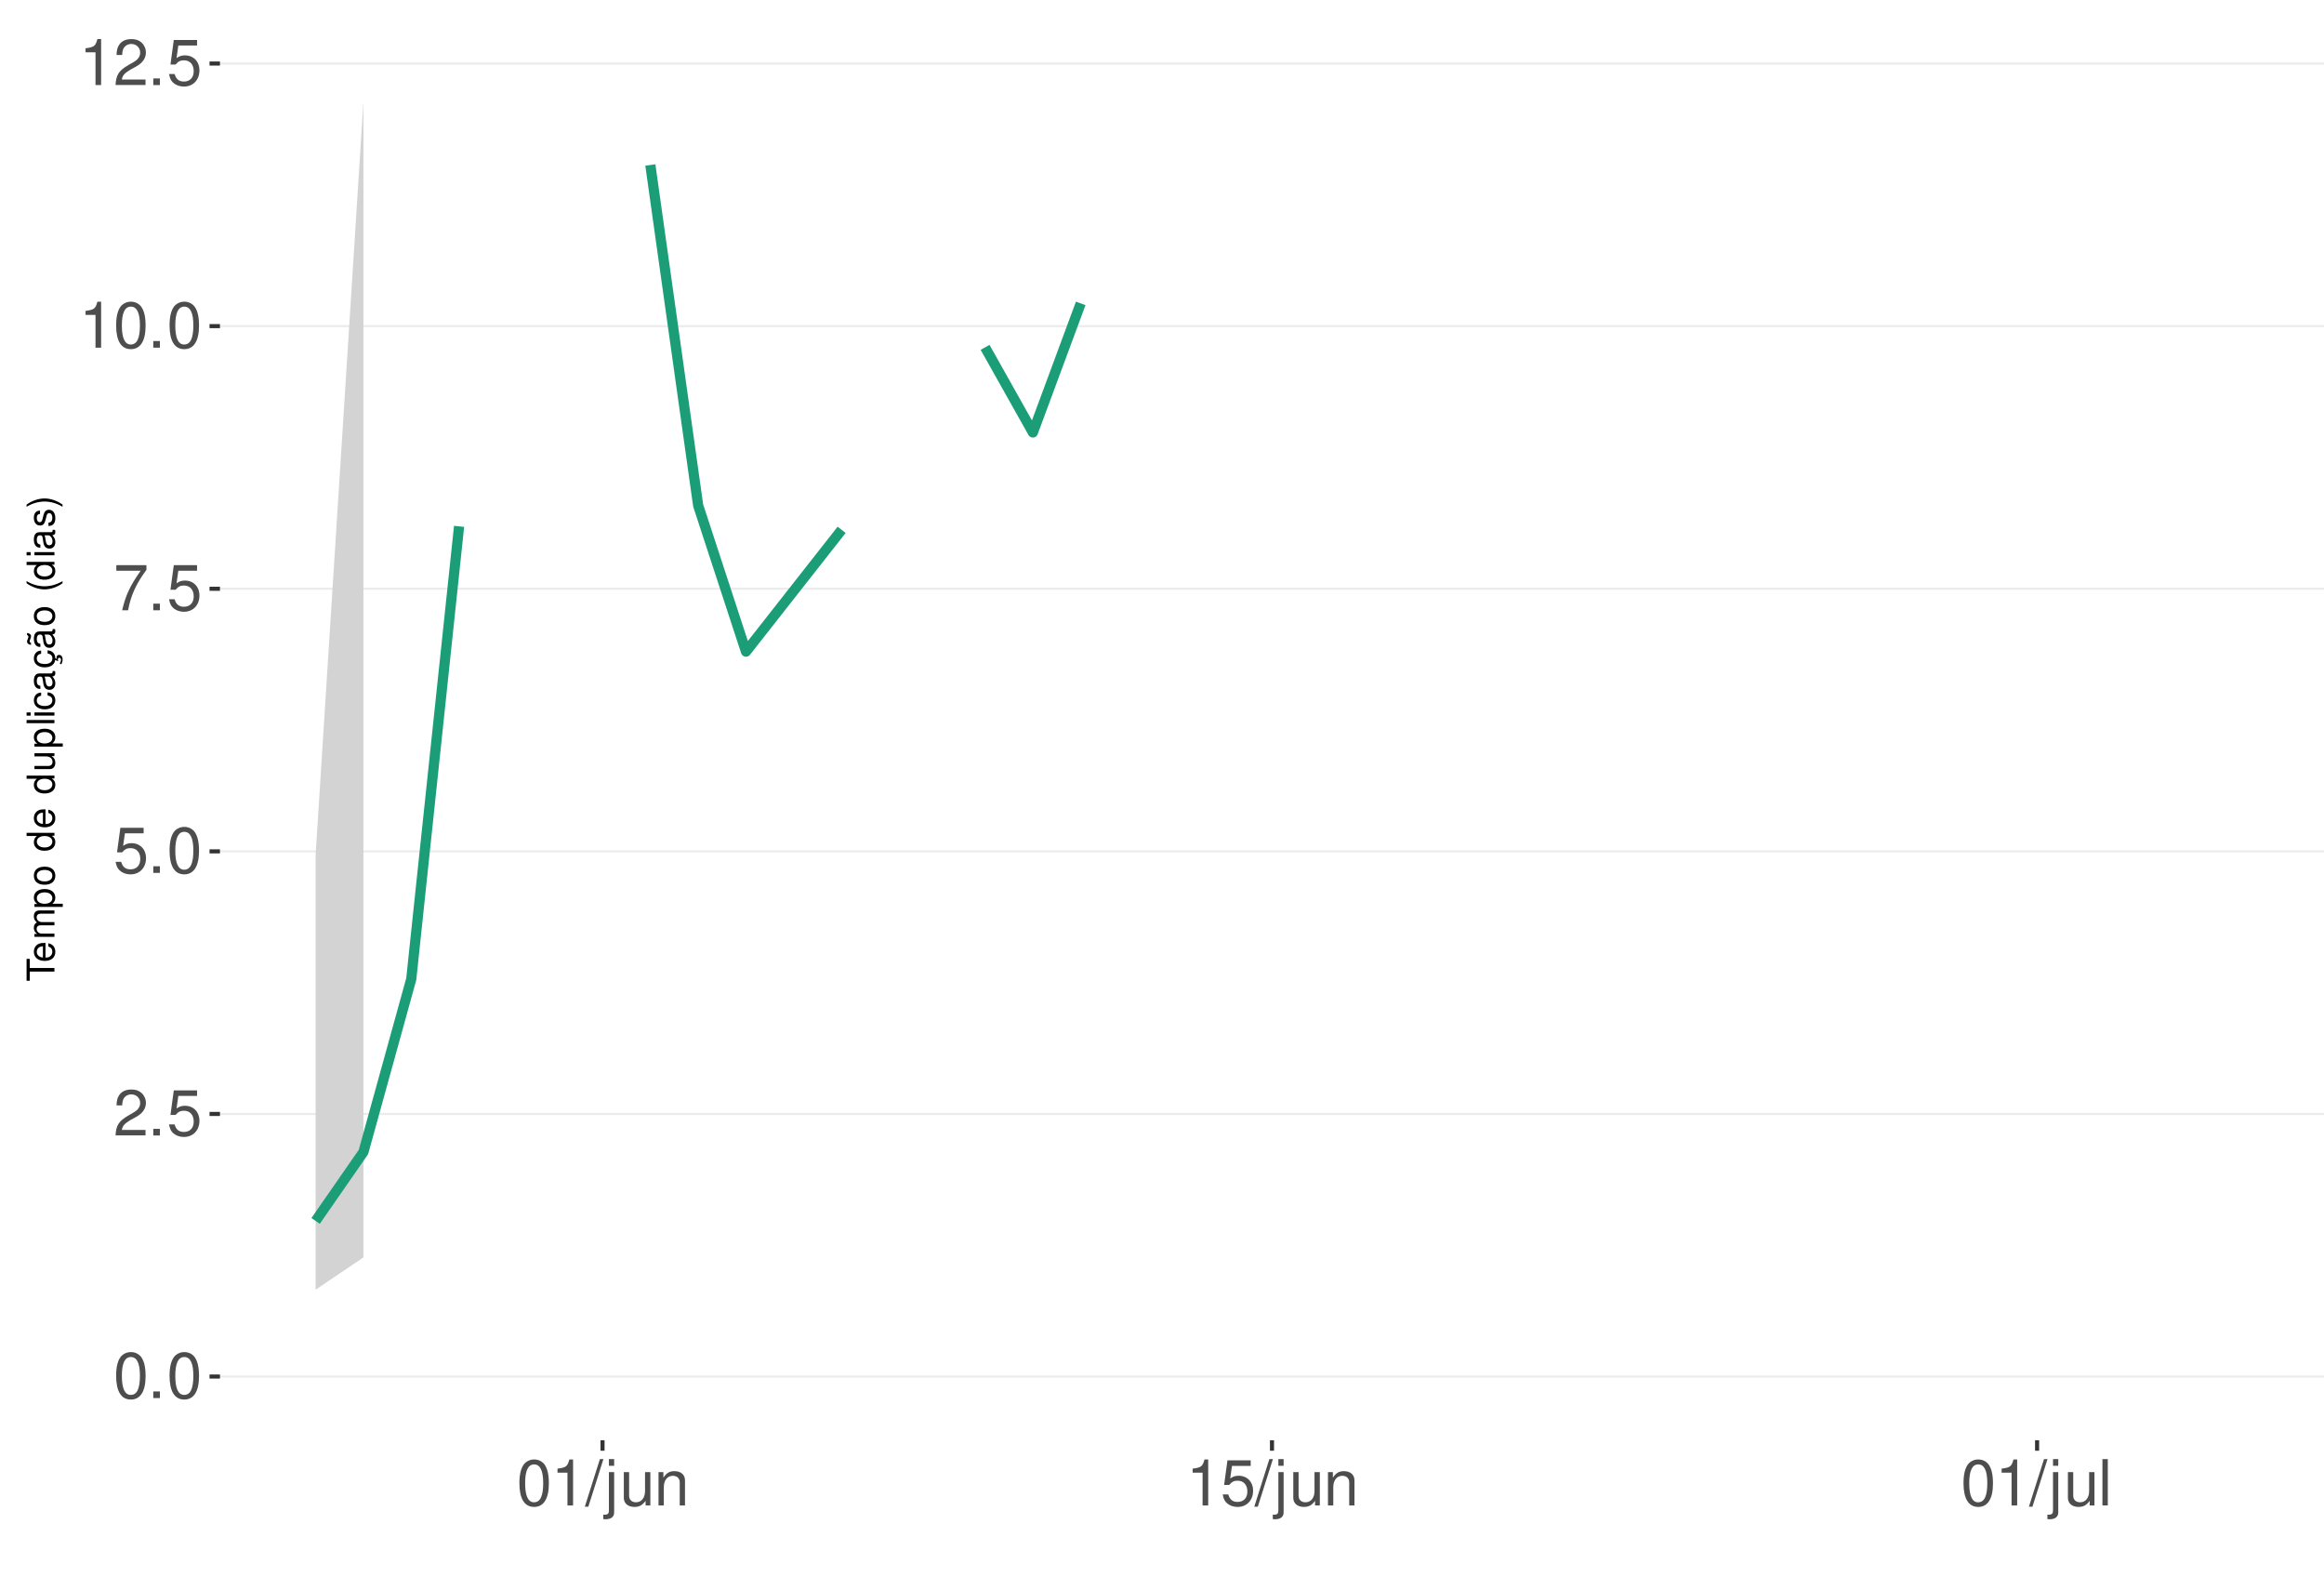
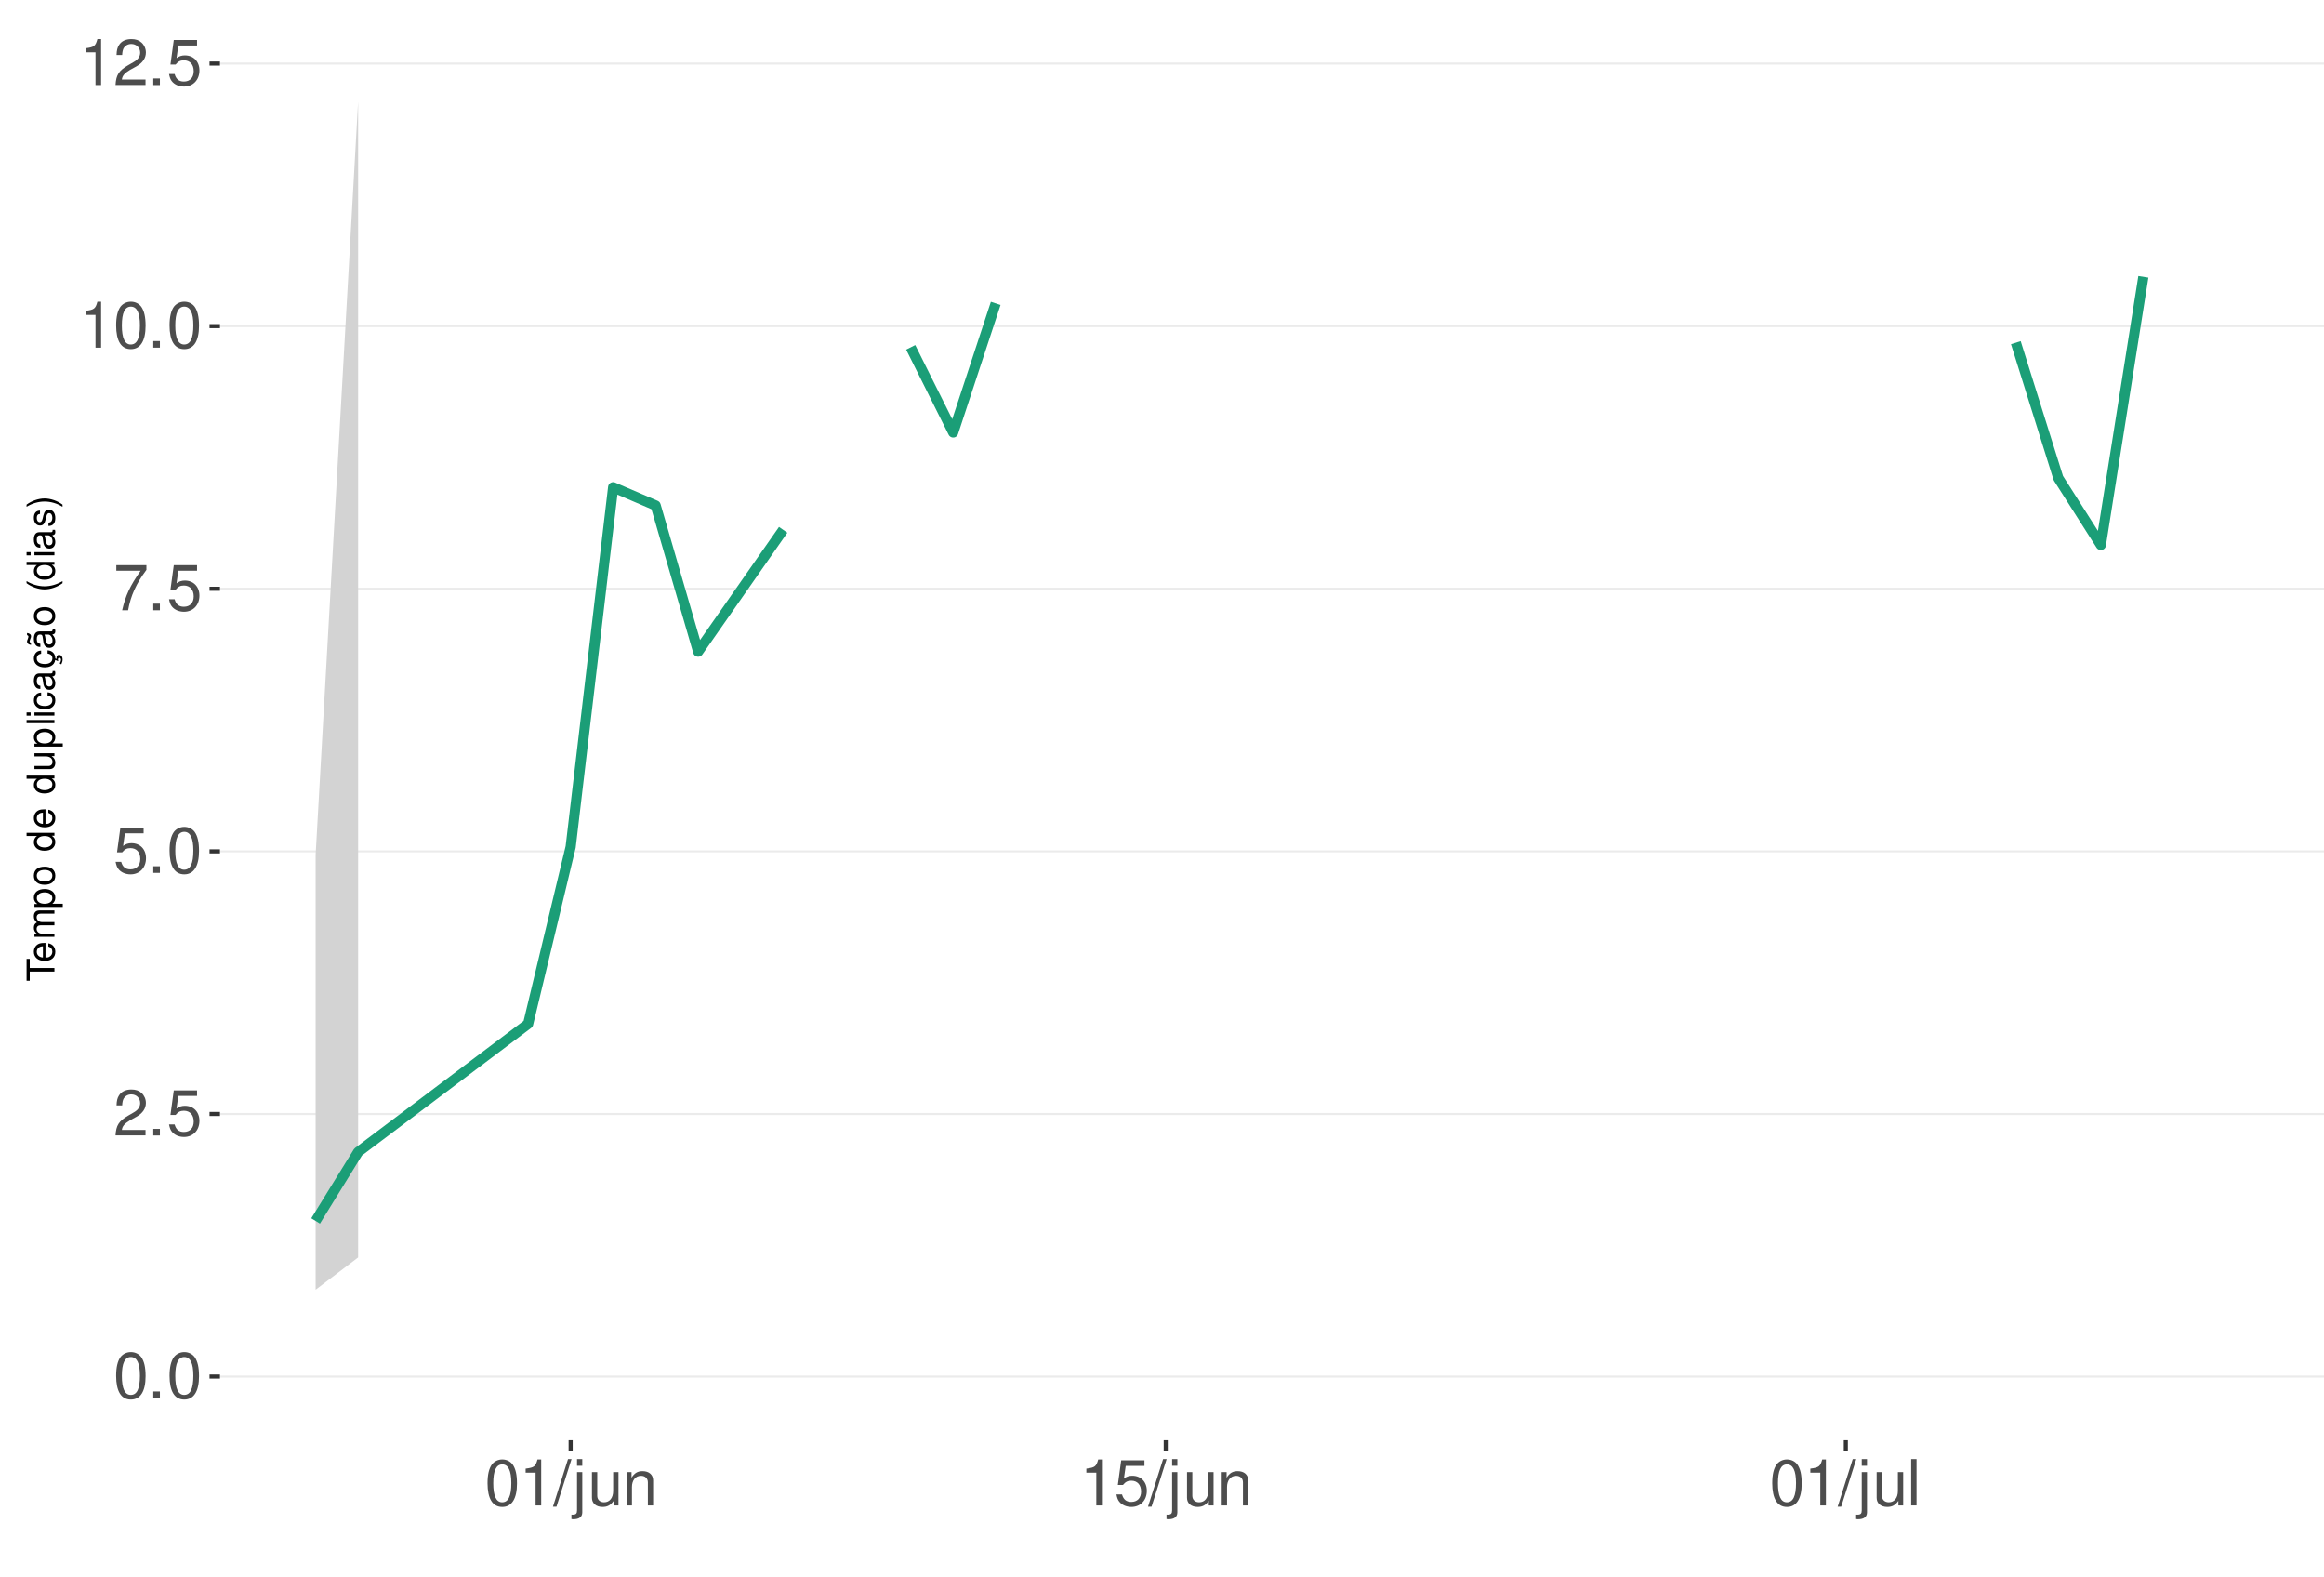
<svg xmlns="http://www.w3.org/2000/svg" xmlns:xlink="http://www.w3.org/1999/xlink" width="609pt" height="413pt" viewBox="0 0 609 413" version="1.1">
  <defs>
    <g>
      <symbol overflow="visible" id="glyph0-0">
        <path style="stroke:none;" d="" />
      </symbol>
      <symbol overflow="visible" id="glyph0-1">
        <path style="stroke:none;" d="M 4.578 -12.047 C 3.484 -12.047 2.484 -11.547 1.859 -10.734 C 1.094 -9.656 0.719 -8.062 0.719 -5.828 C 0.719 -1.766 2.047 0.391 4.578 0.391 C 7.078 0.391 8.438 -1.766 8.438 -5.734 C 8.438 -8.062 8.078 -9.625 7.297 -10.734 C 6.672 -11.562 5.703 -12.047 4.578 -12.047 Z M 4.578 -10.75 C 6.156 -10.75 6.953 -9.125 6.953 -5.859 C 6.953 -2.438 6.172 -0.828 4.547 -0.828 C 3 -0.828 2.219 -2.5 2.219 -5.812 C 2.219 -9.125 3 -10.75 4.578 -10.75 Z M 4.578 -10.75 " />
      </symbol>
      <symbol overflow="visible" id="glyph0-2">
        <path style="stroke:none;" d="M 3.188 -1.734 L 1.453 -1.734 L 1.453 0 L 3.188 0 Z M 3.188 -1.734 " />
      </symbol>
      <symbol overflow="visible" id="glyph0-3">
        <path style="stroke:none;" d="M 8.422 -1.453 L 2.219 -1.453 C 2.359 -2.453 2.891 -3.078 4.344 -3.969 L 6.016 -4.891 C 7.656 -5.812 8.516 -7.047 8.516 -8.531 C 8.516 -9.531 8.109 -10.453 7.406 -11.109 C 6.719 -11.75 5.844 -12.047 4.734 -12.047 C 3.234 -12.047 2.109 -11.516 1.469 -10.484 C 1.047 -9.844 0.859 -9.094 0.828 -7.875 L 2.297 -7.875 C 2.344 -8.688 2.453 -9.172 2.641 -9.578 C 3.031 -10.312 3.797 -10.766 4.688 -10.766 C 6.016 -10.766 7.016 -9.797 7.016 -8.5 C 7.016 -7.531 6.469 -6.703 5.406 -6.094 L 3.875 -5.203 C 1.422 -3.781 0.703 -2.641 0.562 -0.016 L 8.422 -0.016 Z M 8.422 -1.453 " />
      </symbol>
      <symbol overflow="visible" id="glyph0-4">
        <path style="stroke:none;" d="M 7.922 -11.812 L 1.828 -11.812 L 0.953 -5.375 L 2.297 -5.375 C 2.984 -6.203 3.547 -6.484 4.484 -6.484 C 6.062 -6.484 7.047 -5.391 7.047 -3.641 C 7.047 -1.953 6.062 -0.922 4.469 -0.922 C 3.188 -0.922 2.406 -1.562 2.047 -2.891 L 0.578 -2.891 C 0.781 -1.938 0.953 -1.469 1.297 -1.031 C 1.969 -0.141 3.172 0.391 4.5 0.391 C 6.875 0.391 8.547 -1.344 8.547 -3.844 C 8.547 -6.172 7 -7.781 4.734 -7.781 C 3.891 -7.781 3.234 -7.562 2.547 -7.062 L 3.016 -10.359 L 7.922 -10.359 Z M 7.922 -11.812 " />
      </symbol>
      <symbol overflow="visible" id="glyph0-5">
        <path style="stroke:none;" d="M 8.656 -11.812 L 0.766 -11.812 L 0.766 -10.359 L 7.141 -10.359 C 4.328 -6.344 3.188 -3.875 2.297 0 L 3.859 0 C 4.516 -3.781 6 -7.031 8.656 -10.578 Z M 8.656 -11.812 " />
      </symbol>
      <symbol overflow="visible" id="glyph0-6">
        <path style="stroke:none;" d="M 4.312 -8.578 L 4.312 0 L 5.781 0 L 5.781 -12.047 L 4.812 -12.047 C 4.297 -10.188 3.969 -9.938 1.703 -9.641 L 1.703 -8.578 Z M 4.312 -8.578 " />
      </symbol>
      <symbol overflow="visible" id="glyph0-7">
        <path style="stroke:none;" d="M 3.812 -12.141 L -0.141 0.328 L 0.781 0.328 L 4.734 -12.141 Z M 3.812 -12.141 " />
      </symbol>
      <symbol overflow="visible" id="glyph0-8">
        <path style="stroke:none;" d="M 1.172 -8.734 L 1.172 1.266 C 1.172 2.125 0.906 2.422 0.031 2.422 C -0.062 2.422 -0.109 2.422 -0.297 2.406 L -0.297 3.578 C -0.141 3.609 -0.047 3.625 0.172 3.625 C 1.734 3.625 2.547 3.016 2.547 1.812 L 2.547 -8.734 Z M 2.547 -12.141 L 1.172 -12.141 L 1.172 -10.391 L 2.547 -10.391 Z M 2.547 -12.141 " />
      </symbol>
      <symbol overflow="visible" id="glyph0-9">
        <path style="stroke:none;" d="M 8.031 0 L 8.031 -8.734 L 6.641 -8.734 L 6.641 -3.781 C 6.641 -2 5.719 -0.828 4.266 -0.828 C 3.172 -0.828 2.469 -1.5 2.469 -2.547 L 2.469 -8.734 L 1.078 -8.734 L 1.078 -2 C 1.078 -0.547 2.172 0.391 3.859 0.391 C 5.141 0.391 5.969 -0.062 6.781 -1.219 L 6.781 0 Z M 8.031 0 " />
      </symbol>
      <symbol overflow="visible" id="glyph0-10">
        <path style="stroke:none;" d="M 1.172 -8.734 L 1.172 0 L 2.562 0 L 2.562 -4.812 C 2.562 -6.594 3.5 -7.766 4.938 -7.766 C 6.031 -7.766 6.734 -7.094 6.734 -6.047 L 6.734 0 L 8.109 0 L 8.109 -6.594 C 8.109 -8.047 7.031 -8.984 5.344 -8.984 C 4.047 -8.984 3.219 -8.484 2.453 -7.266 L 2.453 -8.734 Z M 1.172 -8.734 " />
      </symbol>
      <symbol overflow="visible" id="glyph0-11">
        <path style="stroke:none;" d="M 2.531 -12.141 L 1.125 -12.141 L 1.125 0 L 2.531 0 Z M 2.531 -12.141 " />
      </symbol>
      <symbol overflow="visible" id="glyph1-0">
        <path style="stroke:none;" d="" />
      </symbol>
      <symbol overflow="visible" id="glyph1-1">
        <path style="stroke:none;" d="M -6.469 -3.547 L -6.469 -5.938 L -7.297 -5.938 L -7.297 -0.203 L -6.469 -0.203 L -6.469 -2.609 L 0 -2.609 L 0 -3.547 Z M -6.469 -3.547 " />
      </symbol>
      <symbol overflow="visible" id="glyph1-2">
        <path style="stroke:none;" d="M -2.344 -5.125 C -3.141 -5.125 -3.625 -5.062 -4.016 -4.922 C -4.875 -4.578 -5.391 -3.781 -5.391 -2.797 C -5.391 -1.344 -4.281 -0.406 -2.547 -0.406 C -0.812 -0.406 0.234 -1.297 0.234 -2.781 C 0.234 -3.984 -0.453 -4.812 -1.594 -5.016 L -1.594 -4.188 C -0.906 -3.953 -0.547 -3.484 -0.547 -2.812 C -0.547 -2.281 -0.781 -1.828 -1.219 -1.547 C -1.516 -1.344 -1.812 -1.281 -2.344 -1.266 Z M -3.016 -1.297 C -3.984 -1.359 -4.625 -1.953 -4.625 -2.797 C -4.625 -3.641 -3.953 -4.234 -3.016 -4.234 Z M -3.016 -1.297 " />
      </symbol>
      <symbol overflow="visible" id="glyph1-3">
        <path style="stroke:none;" d="M -5.234 -0.703 L 0 -0.703 L 0 -1.547 L -3.297 -1.547 C -4.047 -1.547 -4.656 -2.094 -4.656 -2.766 C -4.656 -3.391 -4.281 -3.734 -3.609 -3.734 L 0 -3.734 L 0 -4.578 L -3.297 -4.578 C -4.047 -4.578 -4.656 -5.125 -4.656 -5.812 C -4.656 -6.422 -4.266 -6.781 -3.609 -6.781 L 0 -6.781 L 0 -7.625 L -3.938 -7.625 C -4.875 -7.625 -5.391 -7.078 -5.391 -6.094 C -5.391 -5.406 -5.188 -4.984 -4.594 -4.484 C -5.156 -4.188 -5.391 -3.766 -5.391 -3.078 C -5.391 -2.375 -5.125 -1.906 -4.5 -1.469 L -5.234 -1.469 Z M -5.234 -0.703 " />
      </symbol>
      <symbol overflow="visible" id="glyph1-4">
        <path style="stroke:none;" d="M 2.188 -0.547 L 2.188 -1.375 L -0.547 -1.375 C -0.016 -1.812 0.234 -2.312 0.234 -2.984 C 0.234 -4.344 -0.859 -5.234 -2.531 -5.234 C -4.297 -5.234 -5.391 -4.375 -5.391 -2.984 C -5.391 -2.266 -5.062 -1.703 -4.453 -1.312 L -5.234 -1.312 L -5.234 -0.547 Z M -4.609 -2.844 C -4.609 -3.766 -3.797 -4.359 -2.547 -4.359 C -1.359 -4.359 -0.547 -3.75 -0.547 -2.844 C -0.547 -1.953 -1.344 -1.375 -2.578 -1.375 C -3.812 -1.375 -4.609 -1.953 -4.609 -2.844 Z M -4.609 -2.844 " />
      </symbol>
      <symbol overflow="visible" id="glyph1-5">
        <path style="stroke:none;" d="M -5.391 -2.719 C -5.391 -1.234 -4.344 -0.359 -2.578 -0.359 C -0.812 -0.359 0.234 -1.234 0.234 -2.734 C 0.234 -4.203 -0.812 -5.094 -2.547 -5.094 C -4.359 -5.094 -5.391 -4.234 -5.391 -2.719 Z M -4.625 -2.734 C -4.625 -3.672 -3.844 -4.234 -2.547 -4.234 C -1.312 -4.234 -0.547 -3.656 -0.547 -2.734 C -0.547 -1.797 -1.312 -1.234 -2.578 -1.234 C -3.844 -1.234 -4.625 -1.797 -4.625 -2.734 Z M -4.625 -2.734 " />
      </symbol>
      <symbol overflow="visible" id="glyph1-6">
        <path style="stroke:none;" d="" />
      </symbol>
      <symbol overflow="visible" id="glyph1-7">
        <path style="stroke:none;" d="M -7.297 -4.953 L -7.297 -4.125 L -4.578 -4.125 C -5.109 -3.766 -5.391 -3.203 -5.391 -2.516 C -5.391 -1.156 -4.297 -0.266 -2.625 -0.266 C -0.859 -0.266 0.234 -1.125 0.234 -2.547 C 0.234 -3.266 -0.047 -3.766 -0.688 -4.203 L 0 -4.203 L 0 -4.953 Z M -4.609 -2.656 C -4.609 -3.547 -3.812 -4.125 -2.562 -4.125 C -1.344 -4.125 -0.547 -3.547 -0.547 -2.656 C -0.547 -1.734 -1.359 -1.125 -2.578 -1.125 C -3.797 -1.125 -4.609 -1.734 -4.609 -2.656 Z M -4.609 -2.656 " />
      </symbol>
      <symbol overflow="visible" id="glyph1-8">
        <path style="stroke:none;" d="M 0 -4.812 L -5.234 -4.812 L -5.234 -3.984 L -2.266 -3.984 C -1.203 -3.984 -0.5 -3.438 -0.5 -2.562 C -0.5 -1.906 -0.906 -1.484 -1.531 -1.484 L -5.234 -1.484 L -5.234 -0.656 L -1.203 -0.656 C -0.328 -0.656 0.234 -1.297 0.234 -2.312 C 0.234 -3.094 -0.047 -3.578 -0.734 -4.062 L 0 -4.062 Z M 0 -4.812 " />
      </symbol>
      <symbol overflow="visible" id="glyph1-9">
        <path style="stroke:none;" d="M -7.297 -1.516 L -7.297 -0.688 L 0 -0.688 L 0 -1.516 Z M -7.297 -1.516 " />
      </symbol>
      <symbol overflow="visible" id="glyph1-10">
        <path style="stroke:none;" d="M -5.234 -1.5 L -5.234 -0.672 L 0 -0.672 L 0 -1.5 Z M -7.297 -1.5 L -7.297 -0.656 L -6.234 -0.656 L -6.234 -1.5 Z M -7.297 -1.5 " />
      </symbol>
      <symbol overflow="visible" id="glyph1-11">
        <path style="stroke:none;" d="M -3.484 -4.703 C -3.984 -4.672 -4.312 -4.562 -4.609 -4.359 C -5.094 -4 -5.391 -3.375 -5.391 -2.641 C -5.391 -1.219 -4.266 -0.312 -2.531 -0.312 C -0.844 -0.312 0.234 -1.203 0.234 -2.625 C 0.234 -3.875 -0.516 -4.672 -1.797 -4.766 L -1.797 -3.938 C -0.953 -3.797 -0.547 -3.359 -0.547 -2.656 C -0.547 -1.734 -1.297 -1.188 -2.531 -1.188 C -3.844 -1.188 -4.625 -1.719 -4.625 -2.625 C -4.625 -3.328 -4.203 -3.766 -3.484 -3.875 Z M -3.484 -4.703 " />
      </symbol>
      <symbol overflow="visible" id="glyph1-12">
        <path style="stroke:none;" d="M -0.484 -5.344 C -0.469 -5.266 -0.469 -5.219 -0.469 -5.172 C -0.469 -4.875 -0.625 -4.719 -0.875 -4.719 L -3.953 -4.719 C -4.891 -4.719 -5.391 -4.047 -5.391 -2.75 C -5.391 -1.984 -5.172 -1.375 -4.781 -1.016 C -4.516 -0.766 -4.203 -0.672 -3.688 -0.656 L -3.688 -1.484 C -4.328 -1.562 -4.625 -1.938 -4.625 -2.719 C -4.625 -3.484 -4.344 -3.891 -3.844 -3.891 L -3.625 -3.891 C -3.266 -3.875 -3.125 -3.703 -3.047 -3.016 C -2.891 -1.844 -2.844 -1.656 -2.719 -1.344 C -2.453 -0.734 -2 -0.422 -1.312 -0.422 C -0.375 -0.422 0.234 -1.078 0.234 -2.141 C 0.234 -2.797 0 -3.328 -0.547 -3.922 C 0 -3.984 0.234 -4.234 0.234 -4.781 C 0.234 -4.953 0.203 -5.062 0.141 -5.344 Z M -1.656 -3.891 C -1.375 -3.891 -1.203 -3.812 -0.969 -3.562 C -0.656 -3.219 -0.5 -2.812 -0.5 -2.312 C -0.5 -1.672 -0.812 -1.297 -1.344 -1.297 C -1.891 -1.297 -2.172 -1.656 -2.297 -2.547 C -2.422 -3.438 -2.453 -3.609 -2.594 -3.891 Z M -1.656 -3.891 " />
      </symbol>
      <symbol overflow="visible" id="glyph1-13">
        <path style="stroke:none;" d="M 0.234 -2.641 C 0.234 -3.875 -0.547 -4.703 -1.797 -4.766 L -1.797 -3.938 C -0.953 -3.797 -0.531 -3.359 -0.531 -2.656 C -0.531 -1.734 -1.281 -1.188 -2.516 -1.188 C -3.844 -1.188 -4.625 -1.719 -4.625 -2.625 C -4.625 -3.328 -4.203 -3.766 -3.484 -3.875 L -3.484 -4.703 C -3.984 -4.672 -4.312 -4.562 -4.609 -4.359 C -5.094 -4 -5.391 -3.375 -5.391 -2.641 C -5.391 -1.219 -4.266 -0.312 -2.531 -0.312 C -1.469 -0.312 -0.625 -0.672 -0.156 -1.312 C 0.047 -1.594 0.125 -1.812 0.203 -2.25 L 0.922 -1.938 L 0.984 -2.062 C 0.938 -2.188 0.906 -2.25 0.906 -2.375 C 0.906 -2.656 1.047 -2.828 1.281 -2.828 C 1.547 -2.828 1.734 -2.594 1.734 -2.297 C 1.734 -2.031 1.672 -1.844 1.438 -1.406 L 1.406 -1.312 L 1.812 -1.094 C 2.078 -1.75 2.141 -1.953 2.141 -2.344 C 2.141 -3.109 1.781 -3.578 1.203 -3.578 C 0.781 -3.578 0.547 -3.297 0.547 -2.797 C 0.547 -2.703 0.547 -2.641 0.562 -2.516 Z M 0.234 -2.641 " />
      </symbol>
      <symbol overflow="visible" id="glyph1-14">
        <path style="stroke:none;" d="M -0.484 -5.344 C -0.469 -5.266 -0.469 -5.219 -0.469 -5.172 C -0.469 -4.875 -0.625 -4.719 -0.875 -4.719 L -3.953 -4.719 C -4.891 -4.719 -5.391 -4.047 -5.391 -2.75 C -5.391 -1.984 -5.172 -1.375 -4.781 -1.016 C -4.516 -0.766 -4.203 -0.672 -3.688 -0.656 L -3.688 -1.484 C -4.328 -1.562 -4.625 -1.938 -4.625 -2.719 C -4.625 -3.484 -4.344 -3.891 -3.844 -3.891 L -3.625 -3.891 C -3.266 -3.875 -3.125 -3.703 -3.047 -3.016 C -2.891 -1.844 -2.844 -1.656 -2.719 -1.344 C -2.453 -0.734 -2 -0.422 -1.312 -0.422 C -0.375 -0.422 0.234 -1.078 0.234 -2.141 C 0.234 -2.797 0 -3.328 -0.547 -3.922 C 0 -3.984 0.234 -4.234 0.234 -4.781 C 0.234 -4.953 0.203 -5.062 0.141 -5.344 Z M -1.656 -3.891 C -1.375 -3.891 -1.203 -3.812 -0.969 -3.562 C -0.656 -3.219 -0.5 -2.812 -0.5 -2.312 C -0.5 -1.672 -0.812 -1.297 -1.344 -1.297 C -1.891 -1.297 -2.172 -1.656 -2.297 -2.547 C -2.422 -3.438 -2.453 -3.609 -2.594 -3.891 Z M -7.172 -3.75 C -6.922 -3.672 -6.812 -3.547 -6.812 -3.375 C -6.812 -3.25 -6.875 -2.984 -6.984 -2.734 C -7.156 -2.312 -7.172 -2.25 -7.172 -2.047 C -7.172 -1.594 -6.797 -1.297 -6.141 -1.188 L -6.141 -1.766 C -6.375 -1.812 -6.5 -1.938 -6.5 -2.094 C -6.5 -2.203 -6.469 -2.344 -6.375 -2.578 C -6.156 -3.156 -6.125 -3.234 -6.125 -3.438 C -6.125 -3.922 -6.484 -4.219 -7.172 -4.312 Z M -7.172 -3.75 " />
      </symbol>
      <symbol overflow="visible" id="glyph1-15">
        <path style="stroke:none;" d="M -7.297 -2.359 C -5.984 -1.359 -4.156 -0.734 -2.594 -0.734 C -1.016 -0.734 0.812 -1.359 2.125 -2.359 L 2.125 -2.906 C 0.688 -2.031 -0.984 -1.547 -2.594 -1.547 C -4.188 -1.547 -5.875 -2.031 -7.297 -2.906 Z M -7.297 -2.359 " />
      </symbol>
      <symbol overflow="visible" id="glyph1-16">
        <path style="stroke:none;" d="M -3.781 -4.375 C -4.812 -4.375 -5.391 -3.688 -5.391 -2.484 C -5.391 -1.266 -4.766 -0.469 -3.797 -0.469 C -2.969 -0.469 -2.578 -0.891 -2.281 -2.125 L -2.094 -2.906 C -1.953 -3.484 -1.734 -3.719 -1.375 -3.719 C -0.875 -3.719 -0.547 -3.234 -0.547 -2.5 C -0.547 -2.047 -0.672 -1.672 -0.891 -1.453 C -1.047 -1.328 -1.188 -1.266 -1.562 -1.219 L -1.562 -0.344 C -0.344 -0.375 0.234 -1.062 0.234 -2.438 C 0.234 -3.75 -0.422 -4.594 -1.438 -4.594 C -2.203 -4.594 -2.641 -4.156 -2.891 -3.109 L -3.078 -2.312 C -3.234 -1.625 -3.453 -1.344 -3.828 -1.344 C -4.312 -1.344 -4.625 -1.766 -4.625 -2.453 C -4.625 -3.125 -4.328 -3.484 -3.781 -3.5 Z M -3.781 -4.375 " />
      </symbol>
      <symbol overflow="visible" id="glyph1-17">
        <path style="stroke:none;" d="M 2.125 -0.938 C 0.812 -1.938 -1.016 -2.562 -2.578 -2.562 C -4.156 -2.562 -5.984 -1.938 -7.297 -0.938 L -7.297 -0.375 C -5.859 -1.266 -4.188 -1.75 -2.578 -1.75 C -0.984 -1.75 0.703 -1.266 2.125 -0.375 Z M 2.125 -0.938 " />
      </symbol>
    </g>
    <clipPath id="clip1">
      <path d="M 57.645 9.961 L 609 9.961 L 609 377.328 L 57.645 377.328 Z M 57.645 9.961 " />
    </clipPath>
    <clipPath id="clip2">
      <path d="M 57.645 360 L 609 360 L 609 361 L 57.645 361 Z M 57.645 360 " />
    </clipPath>
    <clipPath id="clip3">
      <path d="M 57.645 291 L 609 291 L 609 293 L 57.645 293 Z M 57.645 291 " />
    </clipPath>
    <clipPath id="clip4">
      <path d="M 57.645 222 L 609 222 L 609 224 L 57.645 224 Z M 57.645 222 " />
    </clipPath>
    <clipPath id="clip5">
      <path d="M 57.645 153 L 609 153 L 609 155 L 57.645 155 Z M 57.645 153 " />
    </clipPath>
    <clipPath id="clip6">
      <path d="M 57.645 85 L 609 85 L 609 86 L 57.645 86 Z M 57.645 85 " />
    </clipPath>
    <clipPath id="clip7">
      <path d="M 57.645 16 L 609 16 L 609 17 L 57.645 17 Z M 57.645 16 " />
    </clipPath>
  </defs>
  <g id="surface276">
    <rect x="0" y="0" width="609" height="413" style="fill:rgb(100%,100%,100%);fill-opacity:1;stroke:none;" />
    <rect x="0" y="0" width="609" height="413" style="fill:rgb(100%,100%,100%);fill-opacity:1;stroke:none;" />
    <path style="fill:none;stroke-width:1.067;stroke-linecap:round;stroke-linejoin:round;stroke:rgb(100%,100%,100%);stroke-opacity:1;stroke-miterlimit:10;" d="M 0 413 L 609 413 L 609 0 L 0 0 Z M 0 413 " />
    <g clip-path="url(#clip1)" clip-rule="nonzero">
      <path style=" stroke:none;fill-rule:nonzero;fill:rgb(100%,100%,100%);fill-opacity:1;" d="M 57.645 377.328 L 609 377.328 L 609 9.961 L 57.645 9.961 Z M 57.645 377.328 " />
    </g>
    <g clip-path="url(#clip2)" clip-rule="nonzero">
      <path style="fill:none;stroke-width:0.533;stroke-linecap:butt;stroke-linejoin:round;stroke:rgb(92.157%,92.157%,92.157%);stroke-opacity:1;stroke-miterlimit:10;" d="M 57.645 360.629 L 609 360.629 " />
    </g>
    <g clip-path="url(#clip3)" clip-rule="nonzero">
      <path style="fill:none;stroke-width:0.533;stroke-linecap:butt;stroke-linejoin:round;stroke:rgb(92.157%,92.157%,92.157%);stroke-opacity:1;stroke-miterlimit:10;" d="M 57.645 291.836 L 609 291.836 " />
    </g>
    <g clip-path="url(#clip4)" clip-rule="nonzero">
      <path style="fill:none;stroke-width:0.533;stroke-linecap:butt;stroke-linejoin:round;stroke:rgb(92.157%,92.157%,92.157%);stroke-opacity:1;stroke-miterlimit:10;" d="M 57.645 223.039 L 609 223.039 " />
    </g>
    <g clip-path="url(#clip5)" clip-rule="nonzero">
      <path style="fill:none;stroke-width:0.533;stroke-linecap:butt;stroke-linejoin:round;stroke:rgb(92.157%,92.157%,92.157%);stroke-opacity:1;stroke-miterlimit:10;" d="M 57.645 154.242 L 609 154.242 " />
    </g>
    <g clip-path="url(#clip6)" clip-rule="nonzero">
      <path style="fill:none;stroke-width:0.533;stroke-linecap:butt;stroke-linejoin:round;stroke:rgb(92.157%,92.157%,92.157%);stroke-opacity:1;stroke-miterlimit:10;" d="M 57.645 85.445 L 609 85.445 " />
    </g>
    <g clip-path="url(#clip7)" clip-rule="nonzero">
      <path style="fill:none;stroke-width:0.533;stroke-linecap:butt;stroke-linejoin:round;stroke:rgb(92.157%,92.157%,92.157%);stroke-opacity:1;stroke-miterlimit:10;" d="M 57.645 16.648 L 609 16.648 " />
    </g>
-     <path style=" stroke:none;fill-rule:nonzero;fill:rgb(82.745%,82.745%,82.745%);fill-opacity:1;" d="M 82.707 223.961 L 95.238 26.66 L 95.238 329.426 L 82.707 337.875 Z M 82.707 223.961 " />
-     <path style="fill:none;stroke-width:2.667;stroke-linecap:butt;stroke-linejoin:round;stroke:rgb(10.588%,61.961%,46.667%);stroke-opacity:1;stroke-miterlimit:10;" d="M 82.707 319.859 L 95.238 301.805 L 107.77 256.492 L 120.301 137.895 " />
-     <path style="fill:none;stroke-width:2.667;stroke-linecap:butt;stroke-linejoin:round;stroke:rgb(10.588%,61.961%,46.667%);stroke-opacity:1;stroke-miterlimit:10;" d="M 170.422 43.223 L 182.953 132.43 L 195.484 170.715 L 208.016 154.758 L 220.547 138.805 " />
-     <path style="fill:none;stroke-width:2.667;stroke-linecap:butt;stroke-linejoin:round;stroke:rgb(10.588%,61.961%,46.667%);stroke-opacity:1;stroke-miterlimit:10;" d="M 258.137 90.996 L 270.668 113.301 L 283.199 79.477 " />
+     <path style=" stroke:none;fill-rule:nonzero;fill:rgb(82.745%,82.745%,82.745%);fill-opacity:1;" d="M 82.707 223.961 L 93.844 26.66 L 93.844 329.426 L 82.707 337.875 Z M 82.707 223.961 " />
+     <path style="fill:none;stroke-width:2.667;stroke-linecap:butt;stroke-linejoin:round;stroke:rgb(10.588%,61.961%,46.667%);stroke-opacity:1;stroke-miterlimit:10;" d="M 82.707 319.859 L 93.844 301.805 L 138.398 268.227 L 149.539 221.883 L 160.676 127.645 L 171.816 132.43 L 182.953 170.715 L 194.09 154.758 L 205.23 138.805 " />
+     <path style="fill:none;stroke-width:2.667;stroke-linecap:butt;stroke-linejoin:round;stroke:rgb(10.588%,61.961%,46.667%);stroke-opacity:1;stroke-miterlimit:10;" d="M 238.645 90.996 L 249.785 113.301 L 260.922 79.477 " />
+     <path style="fill:none;stroke-width:2.667;stroke-linecap:butt;stroke-linejoin:round;stroke:rgb(10.588%,61.961%,46.667%);stroke-opacity:1;stroke-miterlimit:10;" d="M 528.246 89.77 L 539.383 125.254 L 550.523 142.77 L 561.66 72.52 " />
    <g style="fill:rgb(30.196%,30.196%,30.196%);fill-opacity:1;">
      <use xlink:href="#glyph0-1" x="29.715" y="366.267" />
      <use xlink:href="#glyph0-2" x="38.715" y="366.267" />
      <use xlink:href="#glyph0-1" x="43.715" y="366.267" />
    </g>
    <g style="fill:rgb(30.196%,30.196%,30.196%);fill-opacity:1;">
      <use xlink:href="#glyph0-3" x="29.715" y="297.474" />
      <use xlink:href="#glyph0-2" x="38.715" y="297.474" />
      <use xlink:href="#glyph0-4" x="43.715" y="297.474" />
    </g>
    <g style="fill:rgb(30.196%,30.196%,30.196%);fill-opacity:1;">
      <use xlink:href="#glyph0-4" x="29.715" y="228.677" />
      <use xlink:href="#glyph0-2" x="38.715" y="228.677" />
      <use xlink:href="#glyph0-1" x="43.715" y="228.677" />
    </g>
    <g style="fill:rgb(30.196%,30.196%,30.196%);fill-opacity:1;">
      <use xlink:href="#glyph0-5" x="29.715" y="159.88" />
      <use xlink:href="#glyph0-2" x="38.715" y="159.88" />
      <use xlink:href="#glyph0-4" x="43.715" y="159.88" />
    </g>
    <g style="fill:rgb(30.196%,30.196%,30.196%);fill-opacity:1;">
      <use xlink:href="#glyph0-6" x="20.715" y="91.083" />
      <use xlink:href="#glyph0-1" x="29.715" y="91.083" />
      <use xlink:href="#glyph0-2" x="38.715" y="91.083" />
      <use xlink:href="#glyph0-1" x="43.715" y="91.083" />
    </g>
    <g style="fill:rgb(30.196%,30.196%,30.196%);fill-opacity:1;">
      <use xlink:href="#glyph0-6" x="20.715" y="22.286" />
      <use xlink:href="#glyph0-3" x="29.715" y="22.286" />
      <use xlink:href="#glyph0-2" x="38.715" y="22.286" />
      <use xlink:href="#glyph0-4" x="43.715" y="22.286" />
    </g>
    <path style="fill:none;stroke-width:1.067;stroke-linecap:butt;stroke-linejoin:round;stroke:rgb(20%,20%,20%);stroke-opacity:1;stroke-miterlimit:10;" d="M 54.906 360.629 L 57.645 360.629 " />
    <path style="fill:none;stroke-width:1.067;stroke-linecap:butt;stroke-linejoin:round;stroke:rgb(20%,20%,20%);stroke-opacity:1;stroke-miterlimit:10;" d="M 54.906 291.836 L 57.645 291.836 " />
    <path style="fill:none;stroke-width:1.067;stroke-linecap:butt;stroke-linejoin:round;stroke:rgb(20%,20%,20%);stroke-opacity:1;stroke-miterlimit:10;" d="M 54.906 223.039 L 57.645 223.039 " />
    <path style="fill:none;stroke-width:1.067;stroke-linecap:butt;stroke-linejoin:round;stroke:rgb(20%,20%,20%);stroke-opacity:1;stroke-miterlimit:10;" d="M 54.906 154.242 L 57.645 154.242 " />
    <path style="fill:none;stroke-width:1.067;stroke-linecap:butt;stroke-linejoin:round;stroke:rgb(20%,20%,20%);stroke-opacity:1;stroke-miterlimit:10;" d="M 54.906 85.445 L 57.645 85.445 " />
    <path style="fill:none;stroke-width:1.067;stroke-linecap:butt;stroke-linejoin:round;stroke:rgb(20%,20%,20%);stroke-opacity:1;stroke-miterlimit:10;" d="M 54.906 16.648 L 57.645 16.648 " />
-     <path style="fill:none;stroke-width:1.067;stroke-linecap:butt;stroke-linejoin:round;stroke:rgb(20%,20%,20%);stroke-opacity:1;stroke-miterlimit:10;" d="M 157.891 380.07 L 157.891 377.328 " />
-     <path style="fill:none;stroke-width:1.067;stroke-linecap:butt;stroke-linejoin:round;stroke:rgb(20%,20%,20%);stroke-opacity:1;stroke-miterlimit:10;" d="M 333.324 380.07 L 333.324 377.328 " />
-     <path style="fill:none;stroke-width:1.067;stroke-linecap:butt;stroke-linejoin:round;stroke:rgb(20%,20%,20%);stroke-opacity:1;stroke-miterlimit:10;" d="M 533.816 380.07 L 533.816 377.328 " />
-     <g style="fill:rgb(30.196%,30.196%,30.196%);fill-opacity:1;">
-       <use xlink:href="#glyph0-1" x="135.391" y="394.399" />
-       <use xlink:href="#glyph0-6" x="144.391" y="394.399" />
-       <use xlink:href="#glyph0-7" x="153.391" y="394.399" />
-       <use xlink:href="#glyph0-8" x="158.391" y="394.399" />
-       <use xlink:href="#glyph0-9" x="162.391" y="394.399" />
-       <use xlink:href="#glyph0-10" x="171.391" y="394.399" />
-     </g>
-     <g style="fill:rgb(30.196%,30.196%,30.196%);fill-opacity:1;">
-       <use xlink:href="#glyph0-6" x="310.824" y="394.399" />
-       <use xlink:href="#glyph0-4" x="319.824" y="394.399" />
-       <use xlink:href="#glyph0-7" x="328.824" y="394.399" />
-       <use xlink:href="#glyph0-8" x="333.824" y="394.399" />
-       <use xlink:href="#glyph0-9" x="337.824" y="394.399" />
-       <use xlink:href="#glyph0-10" x="346.824" y="394.399" />
-     </g>
-     <g style="fill:rgb(30.196%,30.196%,30.196%);fill-opacity:1;">
-       <use xlink:href="#glyph0-1" x="513.816" y="394.399" />
-       <use xlink:href="#glyph0-6" x="522.816" y="394.399" />
-       <use xlink:href="#glyph0-7" x="531.816" y="394.399" />
-       <use xlink:href="#glyph0-8" x="536.816" y="394.399" />
-       <use xlink:href="#glyph0-9" x="540.816" y="394.399" />
-       <use xlink:href="#glyph0-11" x="549.816" y="394.399" />
+     <path style="fill:none;stroke-width:1.067;stroke-linecap:butt;stroke-linejoin:round;stroke:rgb(20%,20%,20%);stroke-opacity:1;stroke-miterlimit:10;" d="M 149.539 380.07 L 149.539 377.328 " />
+     <path style="fill:none;stroke-width:1.067;stroke-linecap:butt;stroke-linejoin:round;stroke:rgb(20%,20%,20%);stroke-opacity:1;stroke-miterlimit:10;" d="M 305.477 380.07 L 305.477 377.328 " />
+     <path style="fill:none;stroke-width:1.067;stroke-linecap:butt;stroke-linejoin:round;stroke:rgb(20%,20%,20%);stroke-opacity:1;stroke-miterlimit:10;" d="M 483.691 380.07 L 483.691 377.328 " />
+     <g style="fill:rgb(30.196%,30.196%,30.196%);fill-opacity:1;">
+       <use xlink:href="#glyph0-1" x="127.039" y="394.399" />
+       <use xlink:href="#glyph0-6" x="136.039" y="394.399" />
+       <use xlink:href="#glyph0-7" x="145.039" y="394.399" />
+       <use xlink:href="#glyph0-8" x="150.039" y="394.399" />
+       <use xlink:href="#glyph0-9" x="154.039" y="394.399" />
+       <use xlink:href="#glyph0-10" x="163.039" y="394.399" />
+     </g>
+     <g style="fill:rgb(30.196%,30.196%,30.196%);fill-opacity:1;">
+       <use xlink:href="#glyph0-6" x="282.977" y="394.399" />
+       <use xlink:href="#glyph0-4" x="291.977" y="394.399" />
+       <use xlink:href="#glyph0-7" x="300.977" y="394.399" />
+       <use xlink:href="#glyph0-8" x="305.977" y="394.399" />
+       <use xlink:href="#glyph0-9" x="309.977" y="394.399" />
+       <use xlink:href="#glyph0-10" x="318.977" y="394.399" />
+     </g>
+     <g style="fill:rgb(30.196%,30.196%,30.196%);fill-opacity:1;">
+       <use xlink:href="#glyph0-1" x="463.691" y="394.399" />
+       <use xlink:href="#glyph0-6" x="472.691" y="394.399" />
+       <use xlink:href="#glyph0-7" x="481.691" y="394.399" />
+       <use xlink:href="#glyph0-8" x="486.691" y="394.399" />
+       <use xlink:href="#glyph0-9" x="490.691" y="394.399" />
+       <use xlink:href="#glyph0-11" x="499.691" y="394.399" />
    </g>
    <g style="fill:rgb(0%,0%,0%);fill-opacity:1;">
      <use xlink:href="#glyph1-1" x="14.263" y="257.145" />
      <use xlink:href="#glyph1-2" x="14.263" y="252.145" />
      <use xlink:href="#glyph1-3" x="14.263" y="246.145" />
      <use xlink:href="#glyph1-4" x="14.263" y="238.145" />
      <use xlink:href="#glyph1-5" x="14.263" y="232.145" />
      <use xlink:href="#glyph1-6" x="14.263" y="226.145" />
      <use xlink:href="#glyph1-7" x="14.263" y="223.145" />
      <use xlink:href="#glyph1-2" x="14.263" y="217.145" />
      <use xlink:href="#glyph1-6" x="14.263" y="211.145" />
      <use xlink:href="#glyph1-7" x="14.263" y="208.145" />
      <use xlink:href="#glyph1-8" x="14.263" y="202.145" />
      <use xlink:href="#glyph1-4" x="14.263" y="196.145" />
      <use xlink:href="#glyph1-9" x="14.263" y="190.145" />
      <use xlink:href="#glyph1-10" x="14.263" y="188.145" />
      <use xlink:href="#glyph1-11" x="14.263" y="186.145" />
      <use xlink:href="#glyph1-12" x="14.263" y="181.145" />
      <use xlink:href="#glyph1-13" x="14.263" y="175.145" />
      <use xlink:href="#glyph1-14" x="14.263" y="170.145" />
      <use xlink:href="#glyph1-5" x="14.263" y="164.145" />
      <use xlink:href="#glyph1-6" x="14.263" y="158.145" />
      <use xlink:href="#glyph1-15" x="14.263" y="155.145" />
      <use xlink:href="#glyph1-7" x="14.263" y="152.145" />
      <use xlink:href="#glyph1-10" x="14.263" y="146.145" />
      <use xlink:href="#glyph1-12" x="14.263" y="144.145" />
      <use xlink:href="#glyph1-16" x="14.263" y="138.145" />
      <use xlink:href="#glyph1-17" x="14.263" y="133.145" />
    </g>
  </g>
</svg>
